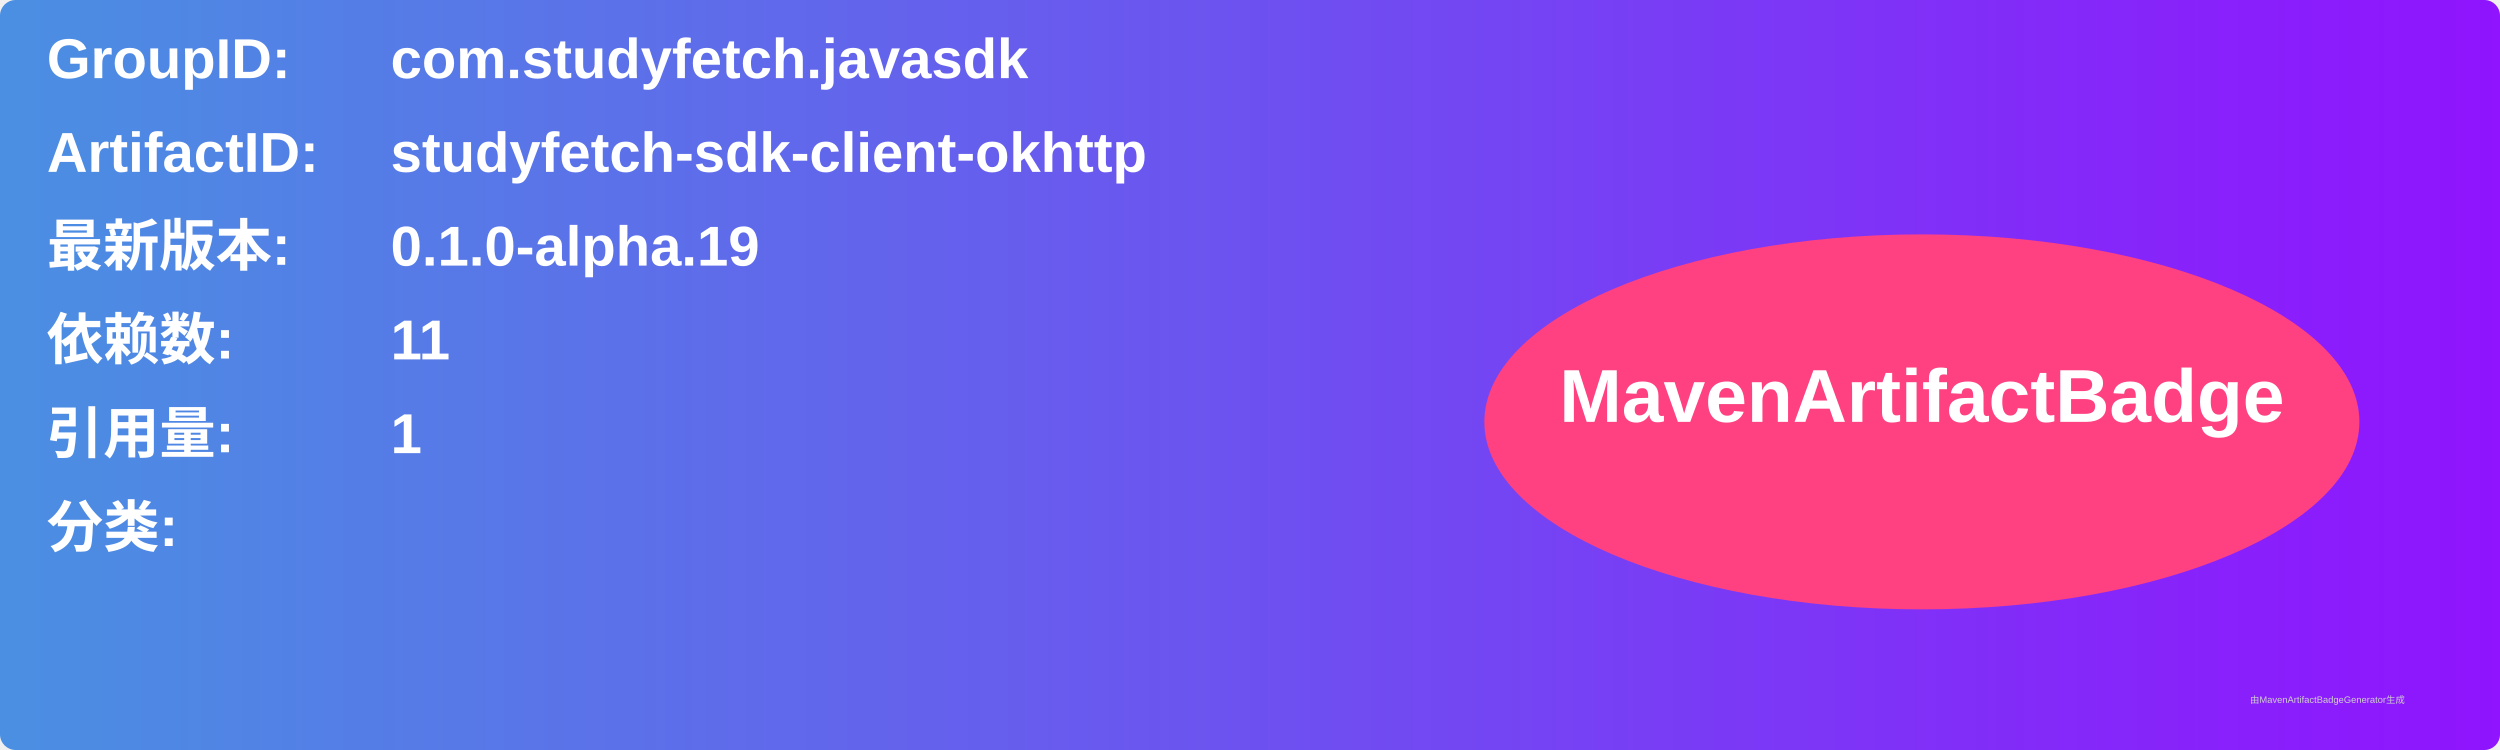
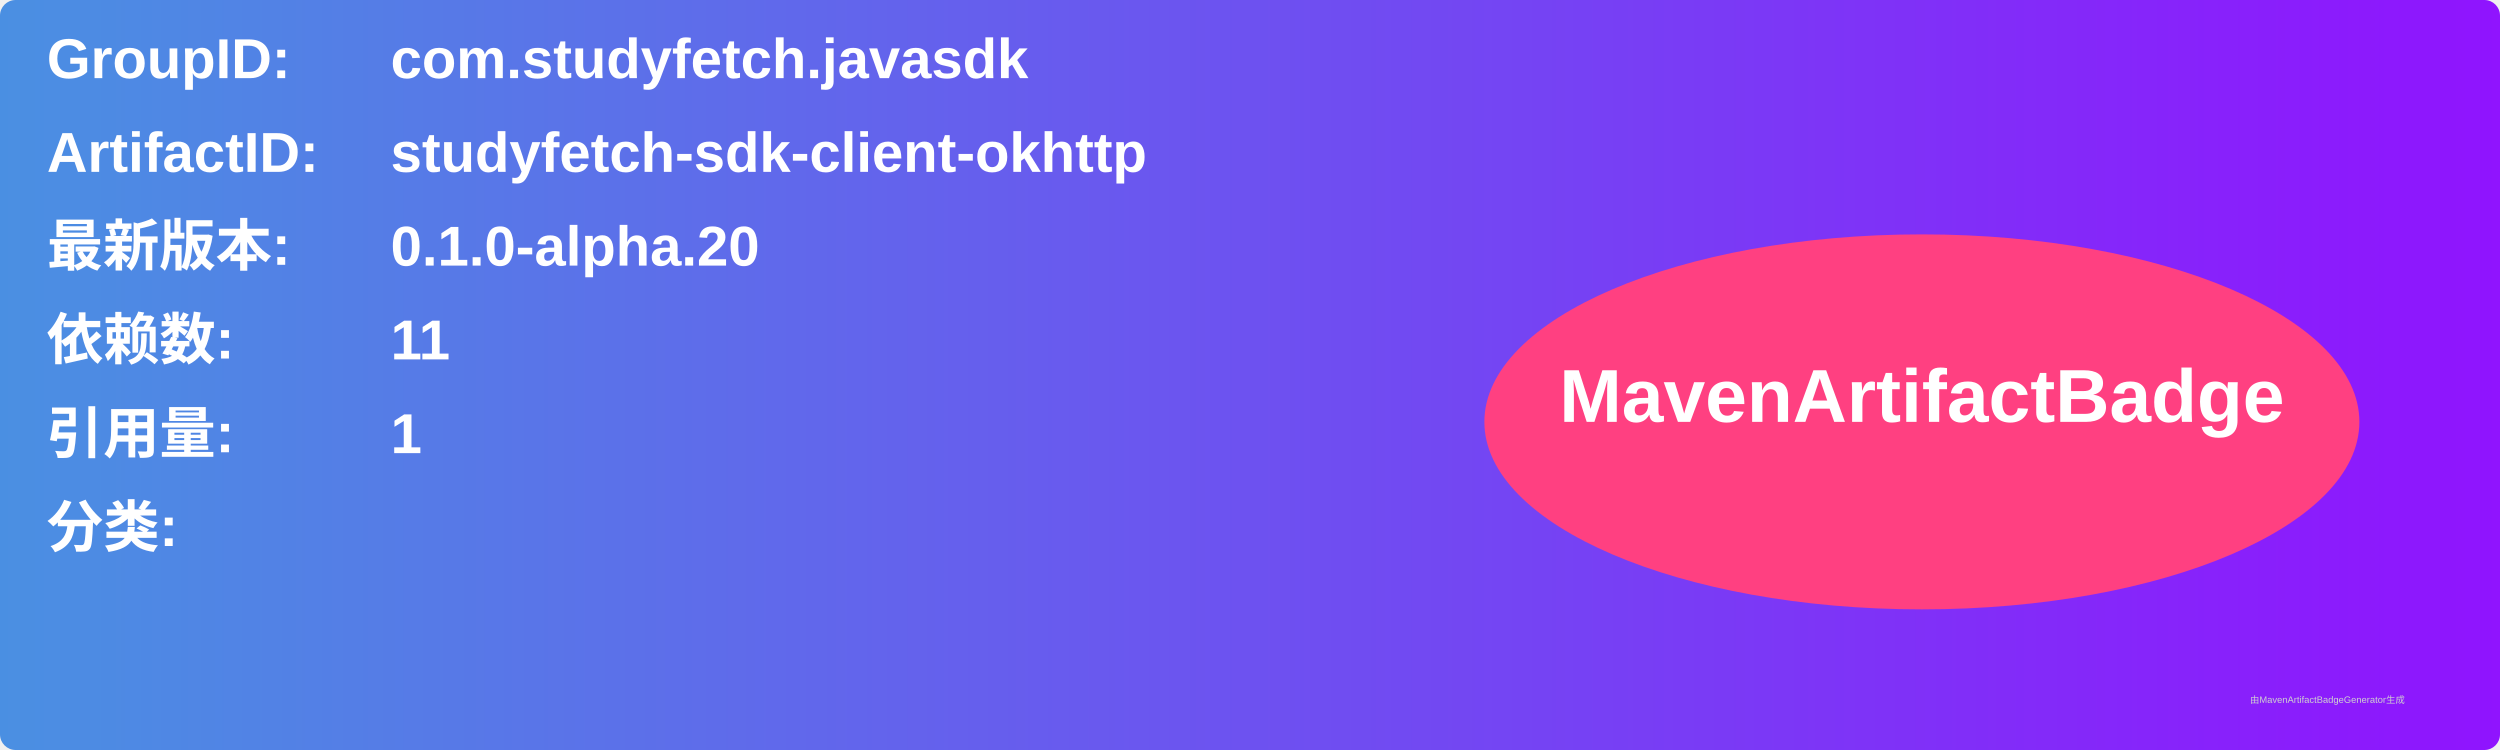
<svg xmlns="http://www.w3.org/2000/svg" width="800" height="240" viewBox="0 0 800 240">
  <linearGradient id="grad" x1="0%" y1="0%" x2="100%" y2="0%">
    <stop offset="0%" stop-color="#4a90e2" />
    <stop offset="100%" stop-color="#9013fe" />
  </linearGradient>
  <rect width="100%" height="100%" rx="5" ry="5" fill="url(#grad)" />
  <g transform="translate(15, 15)">
    <text x="0" y="10" font-family="Arial" font-size="18" fill="white" font-weight="bold" width="260">GroupID:</text>
    <text x="110" y="10" font-family="Arial" font-size="18" fill="white" font-weight="bold" width="460">com.studyfetch.javasdk</text>
    <text x="0" y="40" font-family="Arial" font-size="18" fill="white" font-weight="bold" width="260">ArtifactID:</text>
    <text x="110" y="40" font-family="Arial" font-size="18" fill="white" font-weight="bold" width="460">studyfetch-sdk-client-okhttp</text>
    <text x="0" y="70" font-family="Arial" font-size="18" fill="white" font-weight="bold">最新版本:</text>
    <text x="110" y="70" font-family="Arial" font-size="18" fill="white" font-weight="bold">
-       <tspan font-weight="bold">0.1.0-alpha.19</tspan>
+       <tspan font-weight="bold">0.1.0-alpha.20</tspan>
    </text>
    <text x="0" y="100" font-family="Arial" font-size="18" fill="white" font-weight="bold">依赖数: </text>
    <text x="110" y="100" font-family="Arial" font-size="18" fill="white">
      <tspan font-weight="bold">11</tspan>
    </text>
    <text x="0" y="130" font-family="Arial" font-size="18" fill="white" font-weight="bold">引用量: </text>
    <text x="110" y="130" font-family="Arial" font-size="18" fill="white">
      <tspan font-weight="bold">1</tspan>
    </text>
    <text x="0" y="160" font-family="Arial" font-size="18" fill="white" font-weight="bold">分类:</text>
    <text x="10" y="190" font-family="Arial" font-size="10" fill="white">
      <tspan font-weight="bold" />
    </text>
    <ellipse cx="600" cy="120" rx="140" ry="60" fill="#ff4081" />
    <text x="600" y="120" text-anchor="middle" font-family="Arial" font-size="24" fill="white" font-weight="bold">MavenArtifactBadge</text>
  </g>
  <text x="720" y="225" font-family="Arial" font-size="3" fill="#d0d0d0">由MavenArtifactBadgeGenerator生成</text>
</svg>
